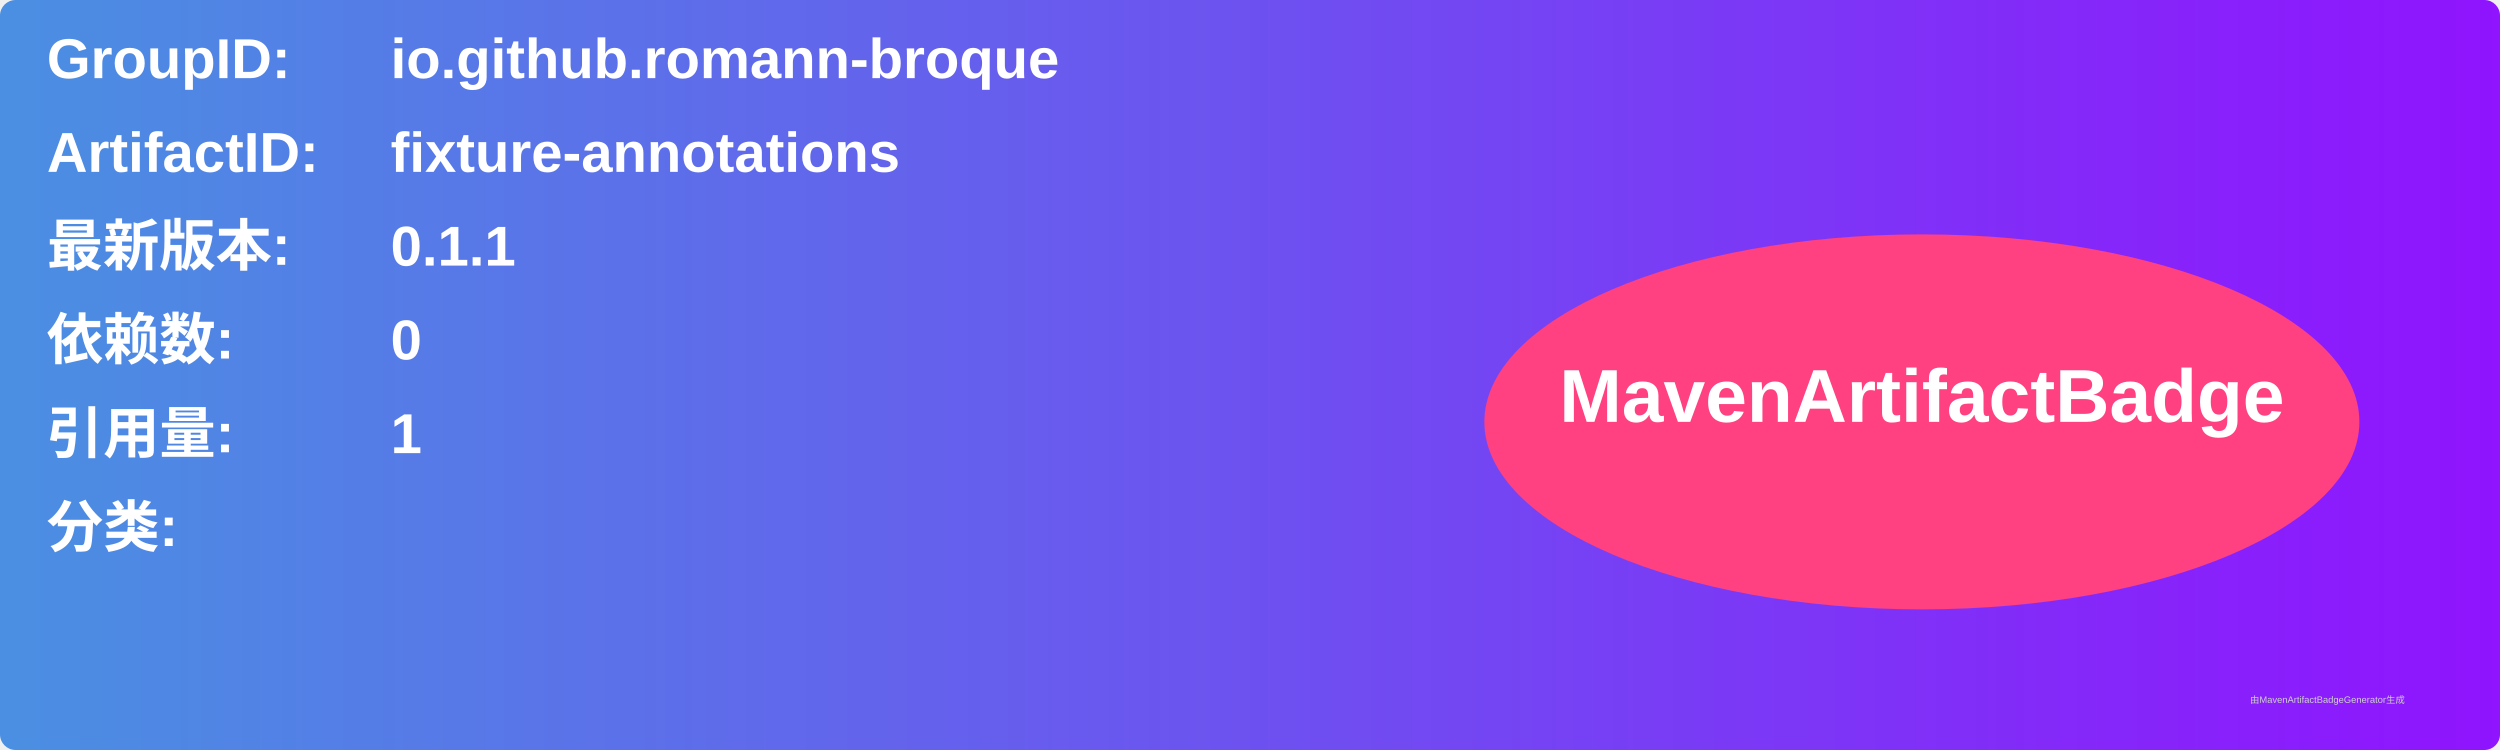
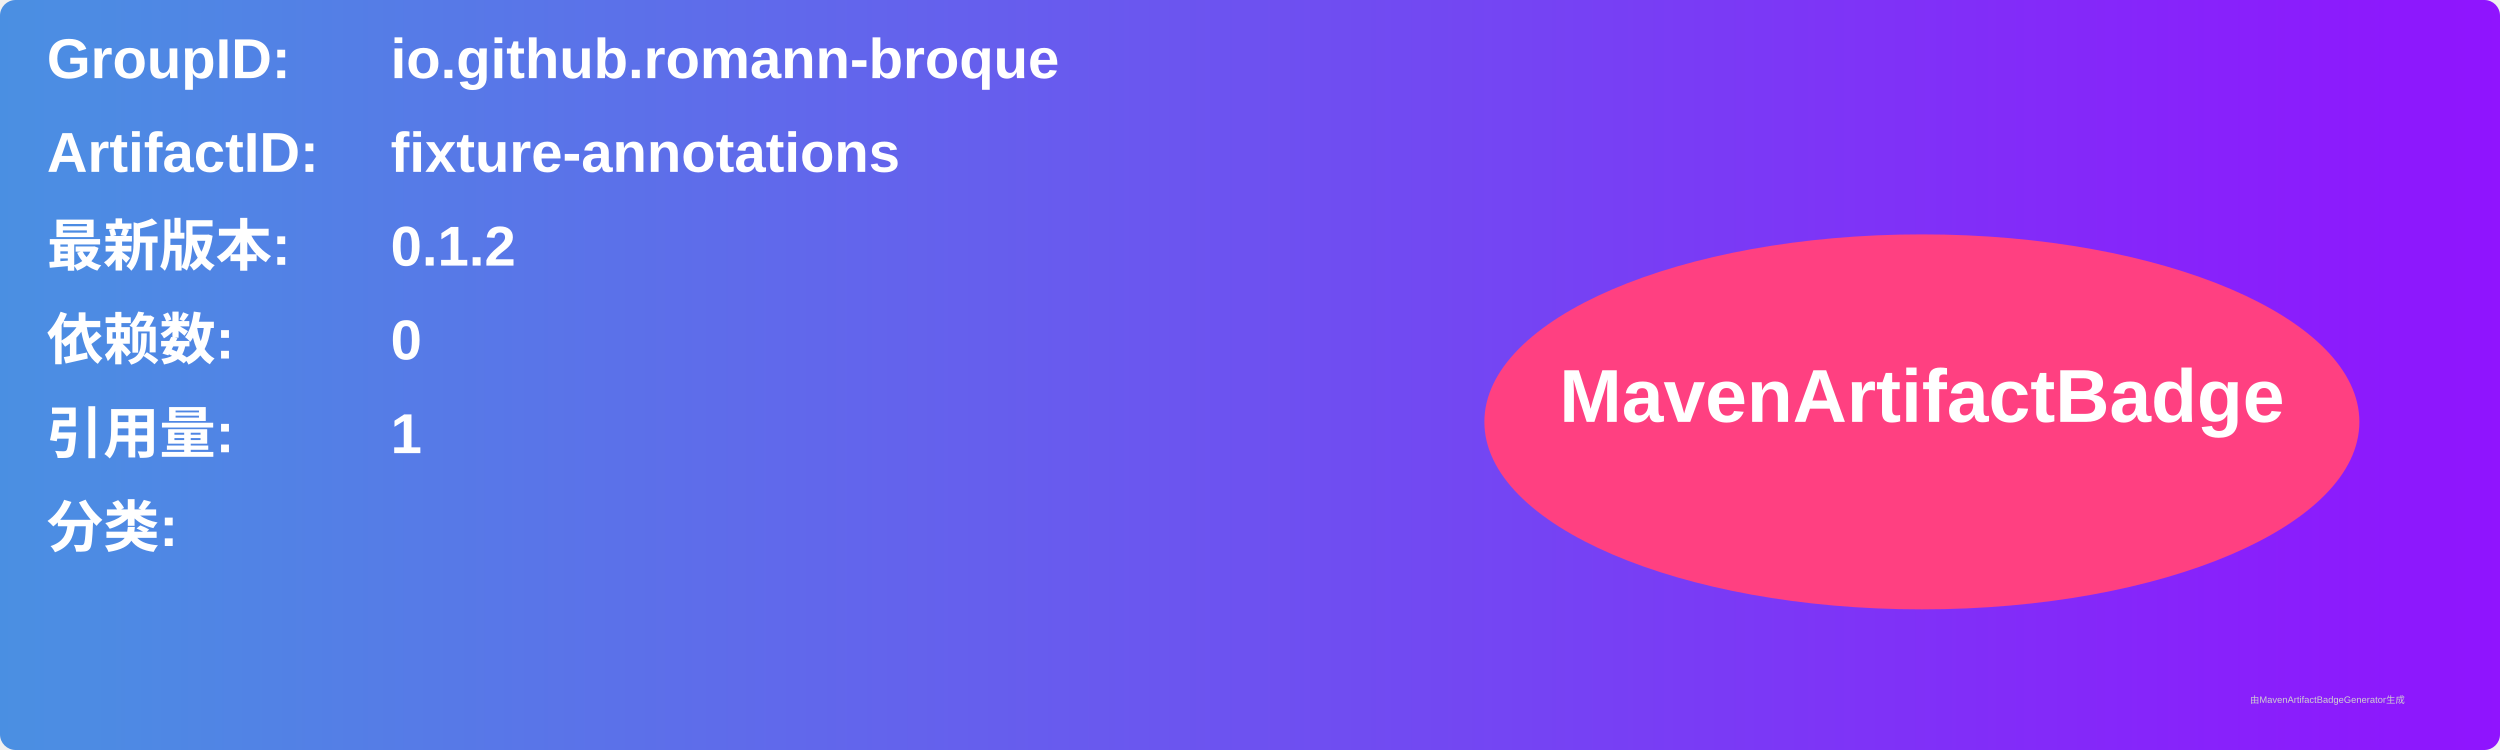
<svg xmlns="http://www.w3.org/2000/svg" width="800" height="240" viewBox="0 0 800 240">
  <linearGradient id="grad" x1="0%" y1="0%" x2="100%" y2="0%">
    <stop offset="0%" stop-color="#4a90e2" />
    <stop offset="100%" stop-color="#9013fe" />
  </linearGradient>
  <rect width="100%" height="100%" rx="5" ry="5" fill="url(#grad)" />
  <g transform="translate(15, 15)">
    <text x="0" y="10" font-family="Arial" font-size="18" fill="white" font-weight="bold" width="260">GroupID:</text>
    <text x="110" y="10" font-family="Arial" font-size="18" fill="white" font-weight="bold" width="460">io.github.romann-broque</text>
    <text x="0" y="40" font-family="Arial" font-size="18" fill="white" font-weight="bold" width="260">ArtifactID:</text>
    <text x="110" y="40" font-family="Arial" font-size="18" fill="white" font-weight="bold" width="460">fixture-annotations</text>
    <text x="0" y="70" font-family="Arial" font-size="18" fill="white" font-weight="bold">最新版本:</text>
    <text x="110" y="70" font-family="Arial" font-size="18" fill="white" font-weight="bold">
-       <tspan font-weight="bold">0.1.1</tspan>
+       <tspan font-weight="bold">0.1.2</tspan>
    </text>
    <text x="0" y="100" font-family="Arial" font-size="18" fill="white" font-weight="bold">依赖数: </text>
    <text x="110" y="100" font-family="Arial" font-size="18" fill="white">
      <tspan font-weight="bold">0</tspan>
    </text>
    <text x="0" y="130" font-family="Arial" font-size="18" fill="white" font-weight="bold">引用量: </text>
    <text x="110" y="130" font-family="Arial" font-size="18" fill="white">
      <tspan font-weight="bold">1</tspan>
    </text>
    <text x="0" y="160" font-family="Arial" font-size="18" fill="white" font-weight="bold">分类:</text>
    <text x="10" y="190" font-family="Arial" font-size="10" fill="white">
      <tspan font-weight="bold" />
    </text>
    <ellipse cx="600" cy="120" rx="140" ry="60" fill="#ff4081" />
    <text x="600" y="120" text-anchor="middle" font-family="Arial" font-size="24" fill="white" font-weight="bold">MavenArtifactBadge</text>
  </g>
  <text x="720" y="225" font-family="Arial" font-size="3" fill="#d0d0d0">由MavenArtifactBadgeGenerator生成</text>
</svg>
